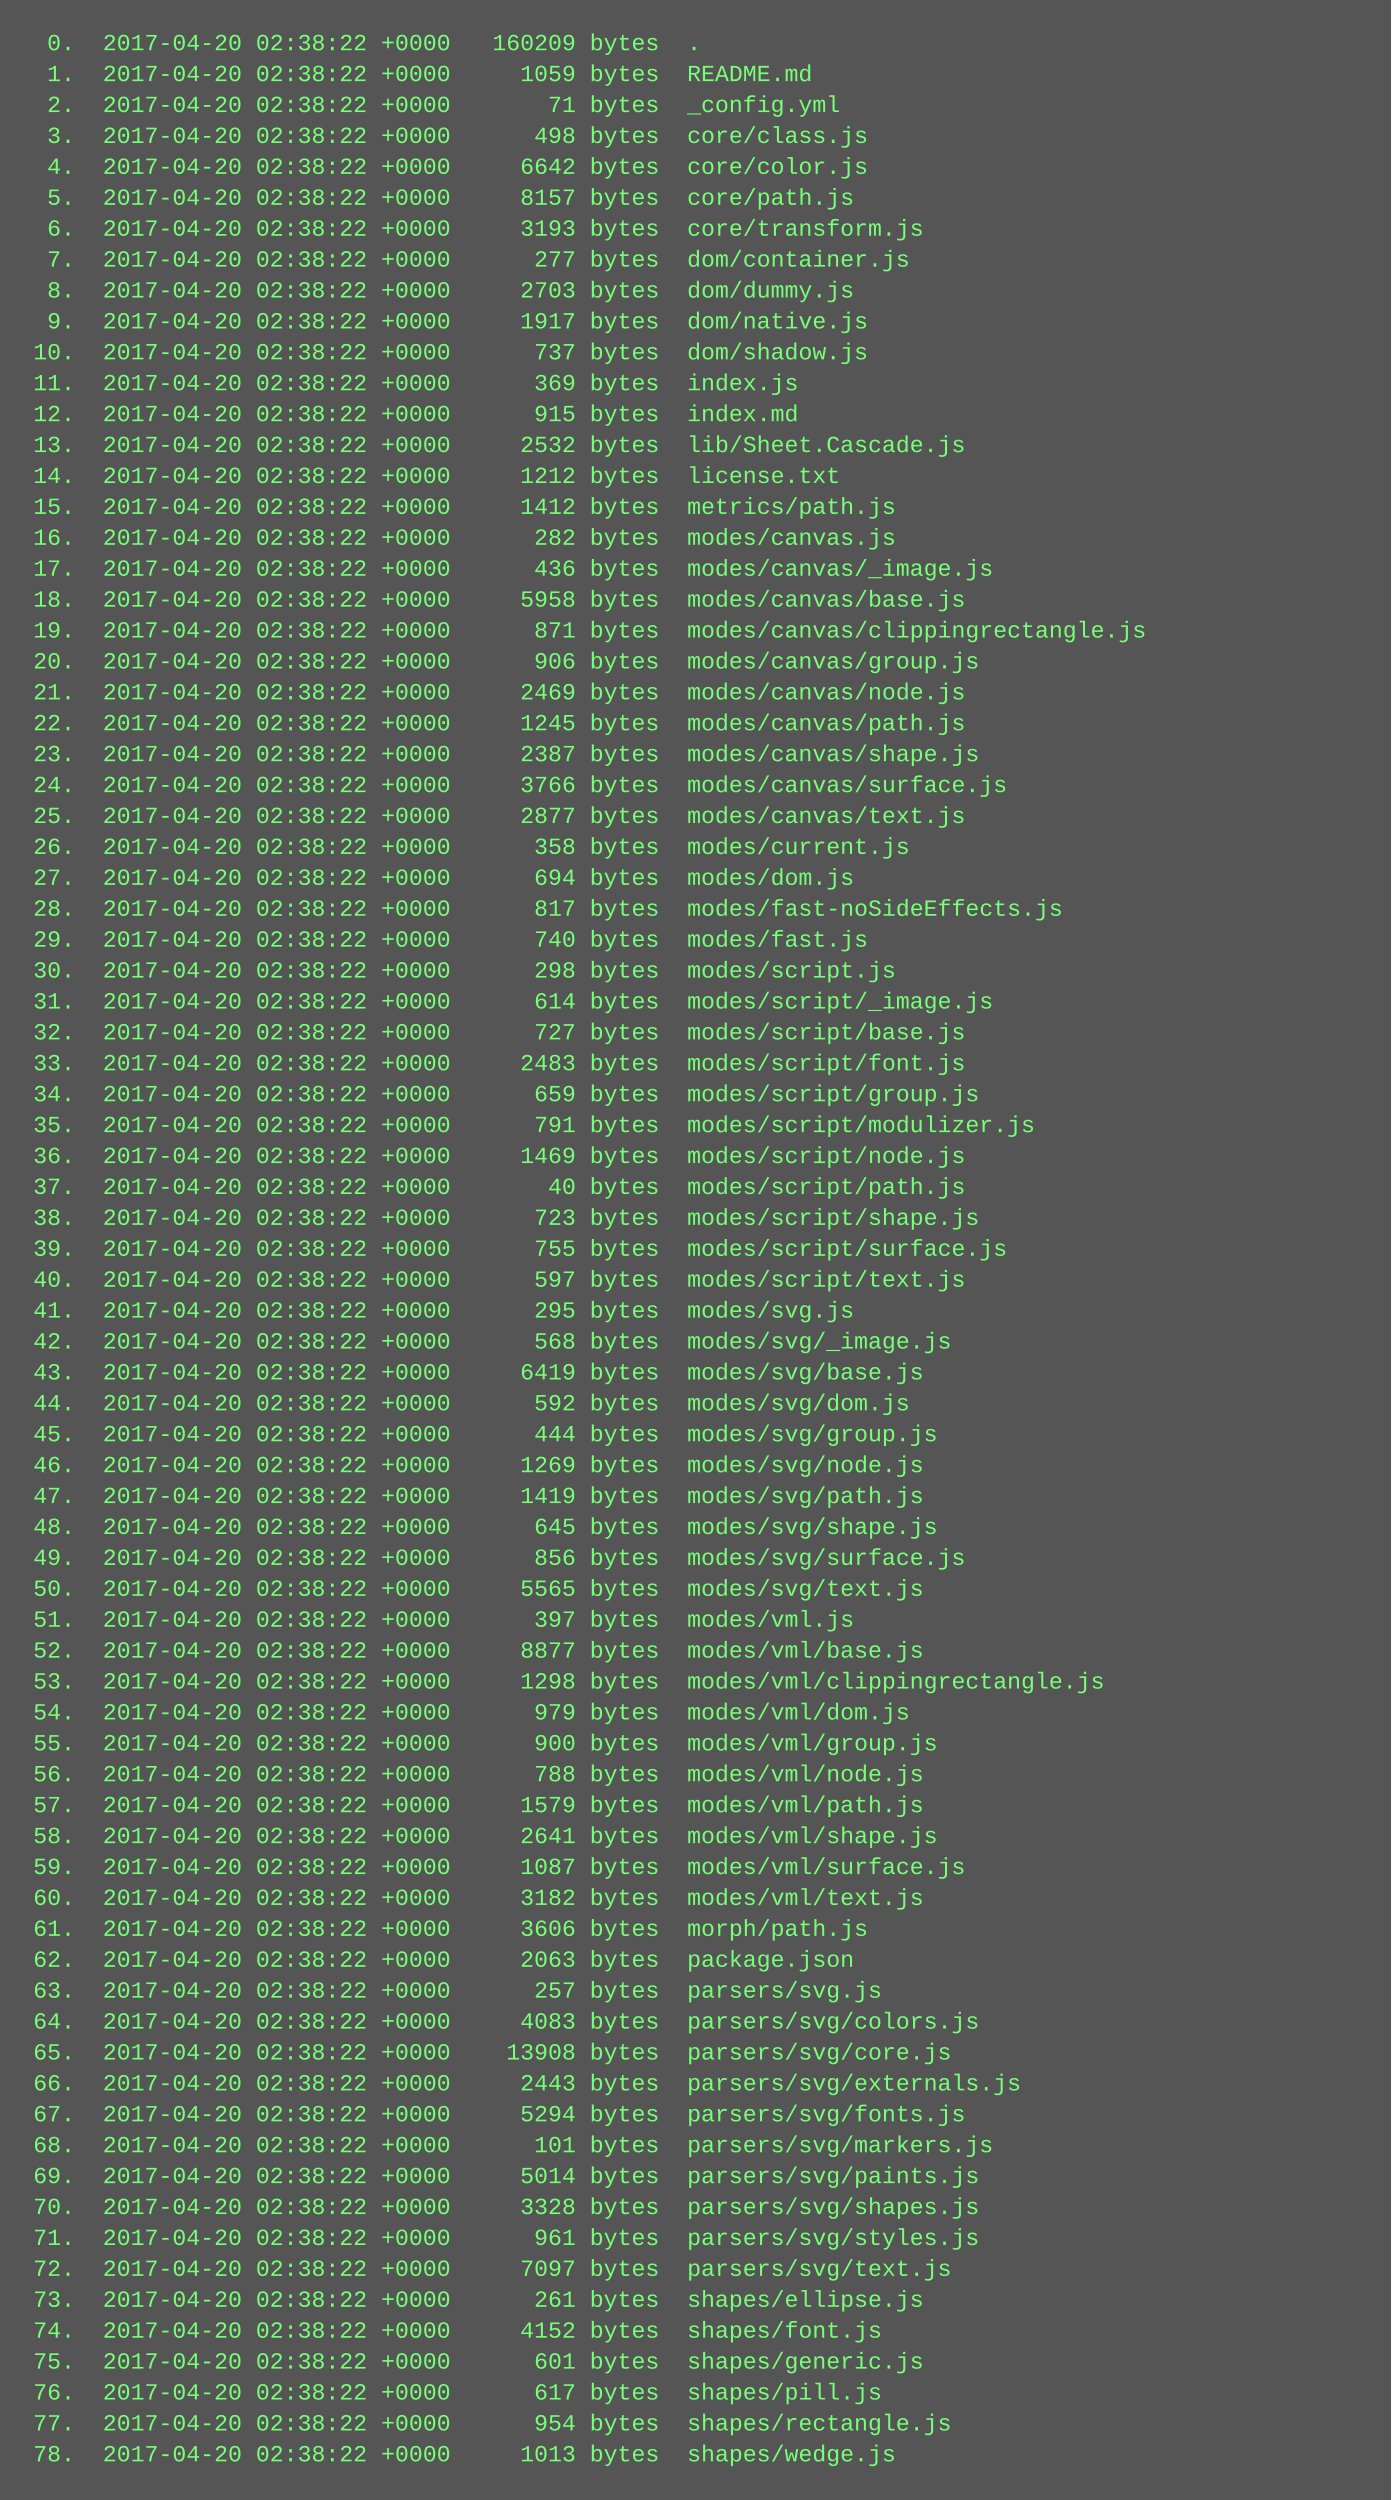
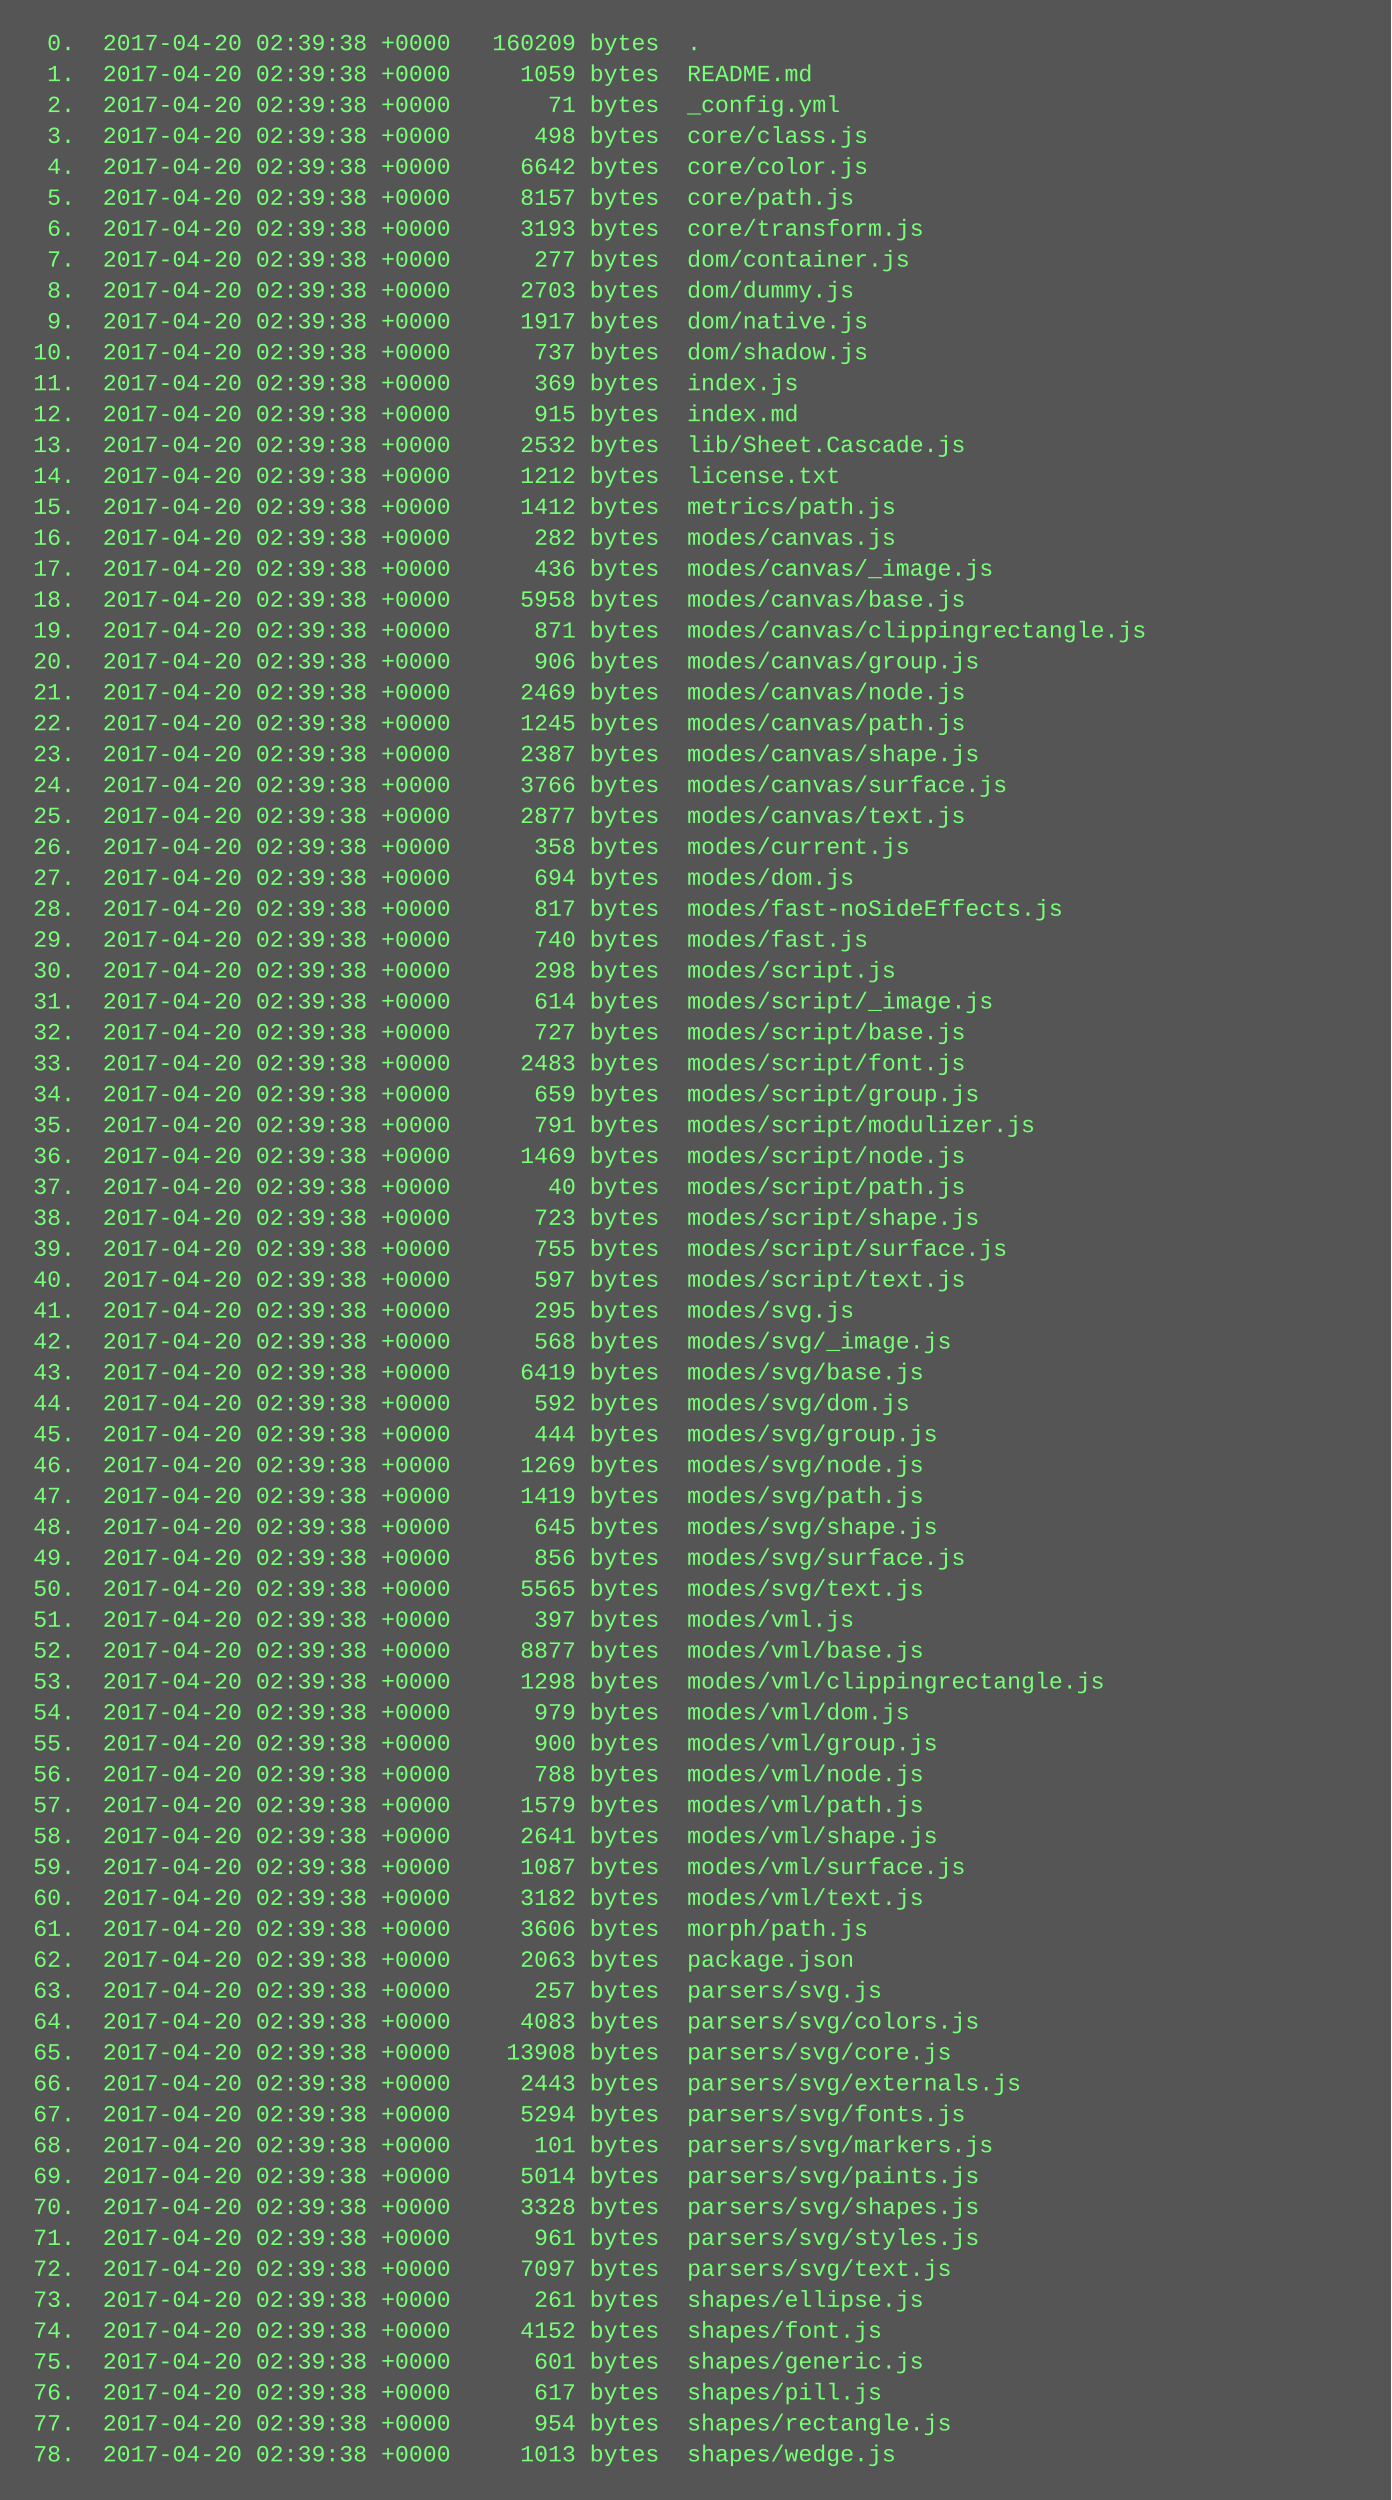
<svg xmlns="http://www.w3.org/2000/svg" height="1294" width="720">
  <rect height="1294" fill="#555" width="720" />
  <text fill="#7f7" font-family="Courier New" font-size="12" xml:space="preserve">
-     <tspan x="10" y="26">  0.  2017-04-20 02:38:22 +0000   160209 bytes  .</tspan>
-     <tspan x="10" y="42">  1.  2017-04-20 02:38:22 +0000     1059 bytes  README.md</tspan>
-     <tspan x="10" y="58">  2.  2017-04-20 02:38:22 +0000       71 bytes  _config.yml</tspan>
-     <tspan x="10" y="74">  3.  2017-04-20 02:38:22 +0000      498 bytes  core/class.js</tspan>
-     <tspan x="10" y="90">  4.  2017-04-20 02:38:22 +0000     6642 bytes  core/color.js</tspan>
-     <tspan x="10" y="106">  5.  2017-04-20 02:38:22 +0000     8157 bytes  core/path.js</tspan>
-     <tspan x="10" y="122">  6.  2017-04-20 02:38:22 +0000     3193 bytes  core/transform.js</tspan>
-     <tspan x="10" y="138">  7.  2017-04-20 02:38:22 +0000      277 bytes  dom/container.js</tspan>
-     <tspan x="10" y="154">  8.  2017-04-20 02:38:22 +0000     2703 bytes  dom/dummy.js</tspan>
-     <tspan x="10" y="170">  9.  2017-04-20 02:38:22 +0000     1917 bytes  dom/native.js</tspan>
-     <tspan x="10" y="186"> 10.  2017-04-20 02:38:22 +0000      737 bytes  dom/shadow.js</tspan>
-     <tspan x="10" y="202"> 11.  2017-04-20 02:38:22 +0000      369 bytes  index.js</tspan>
-     <tspan x="10" y="218"> 12.  2017-04-20 02:38:22 +0000      915 bytes  index.md</tspan>
-     <tspan x="10" y="234"> 13.  2017-04-20 02:38:22 +0000     2532 bytes  lib/Sheet.Cascade.js</tspan>
-     <tspan x="10" y="250"> 14.  2017-04-20 02:38:22 +0000     1212 bytes  license.txt</tspan>
-     <tspan x="10" y="266"> 15.  2017-04-20 02:38:22 +0000     1412 bytes  metrics/path.js</tspan>
-     <tspan x="10" y="282"> 16.  2017-04-20 02:38:22 +0000      282 bytes  modes/canvas.js</tspan>
-     <tspan x="10" y="298"> 17.  2017-04-20 02:38:22 +0000      436 bytes  modes/canvas/_image.js</tspan>
-     <tspan x="10" y="314"> 18.  2017-04-20 02:38:22 +0000     5958 bytes  modes/canvas/base.js</tspan>
-     <tspan x="10" y="330"> 19.  2017-04-20 02:38:22 +0000      871 bytes  modes/canvas/clippingrectangle.js</tspan>
-     <tspan x="10" y="346"> 20.  2017-04-20 02:38:22 +0000      906 bytes  modes/canvas/group.js</tspan>
-     <tspan x="10" y="362"> 21.  2017-04-20 02:38:22 +0000     2469 bytes  modes/canvas/node.js</tspan>
-     <tspan x="10" y="378"> 22.  2017-04-20 02:38:22 +0000     1245 bytes  modes/canvas/path.js</tspan>
-     <tspan x="10" y="394"> 23.  2017-04-20 02:38:22 +0000     2387 bytes  modes/canvas/shape.js</tspan>
-     <tspan x="10" y="410"> 24.  2017-04-20 02:38:22 +0000     3766 bytes  modes/canvas/surface.js</tspan>
-     <tspan x="10" y="426"> 25.  2017-04-20 02:38:22 +0000     2877 bytes  modes/canvas/text.js</tspan>
-     <tspan x="10" y="442"> 26.  2017-04-20 02:38:22 +0000      358 bytes  modes/current.js</tspan>
-     <tspan x="10" y="458"> 27.  2017-04-20 02:38:22 +0000      694 bytes  modes/dom.js</tspan>
-     <tspan x="10" y="474"> 28.  2017-04-20 02:38:22 +0000      817 bytes  modes/fast-noSideEffects.js</tspan>
-     <tspan x="10" y="490"> 29.  2017-04-20 02:38:22 +0000      740 bytes  modes/fast.js</tspan>
-     <tspan x="10" y="506"> 30.  2017-04-20 02:38:22 +0000      298 bytes  modes/script.js</tspan>
-     <tspan x="10" y="522"> 31.  2017-04-20 02:38:22 +0000      614 bytes  modes/script/_image.js</tspan>
-     <tspan x="10" y="538"> 32.  2017-04-20 02:38:22 +0000      727 bytes  modes/script/base.js</tspan>
-     <tspan x="10" y="554"> 33.  2017-04-20 02:38:22 +0000     2483 bytes  modes/script/font.js</tspan>
-     <tspan x="10" y="570"> 34.  2017-04-20 02:38:22 +0000      659 bytes  modes/script/group.js</tspan>
-     <tspan x="10" y="586"> 35.  2017-04-20 02:38:22 +0000      791 bytes  modes/script/modulizer.js</tspan>
-     <tspan x="10" y="602"> 36.  2017-04-20 02:38:22 +0000     1469 bytes  modes/script/node.js</tspan>
-     <tspan x="10" y="618"> 37.  2017-04-20 02:38:22 +0000       40 bytes  modes/script/path.js</tspan>
-     <tspan x="10" y="634"> 38.  2017-04-20 02:38:22 +0000      723 bytes  modes/script/shape.js</tspan>
-     <tspan x="10" y="650"> 39.  2017-04-20 02:38:22 +0000      755 bytes  modes/script/surface.js</tspan>
-     <tspan x="10" y="666"> 40.  2017-04-20 02:38:22 +0000      597 bytes  modes/script/text.js</tspan>
-     <tspan x="10" y="682"> 41.  2017-04-20 02:38:22 +0000      295 bytes  modes/svg.js</tspan>
-     <tspan x="10" y="698"> 42.  2017-04-20 02:38:22 +0000      568 bytes  modes/svg/_image.js</tspan>
-     <tspan x="10" y="714"> 43.  2017-04-20 02:38:22 +0000     6419 bytes  modes/svg/base.js</tspan>
-     <tspan x="10" y="730"> 44.  2017-04-20 02:38:22 +0000      592 bytes  modes/svg/dom.js</tspan>
-     <tspan x="10" y="746"> 45.  2017-04-20 02:38:22 +0000      444 bytes  modes/svg/group.js</tspan>
-     <tspan x="10" y="762"> 46.  2017-04-20 02:38:22 +0000     1269 bytes  modes/svg/node.js</tspan>
-     <tspan x="10" y="778"> 47.  2017-04-20 02:38:22 +0000     1419 bytes  modes/svg/path.js</tspan>
-     <tspan x="10" y="794"> 48.  2017-04-20 02:38:22 +0000      645 bytes  modes/svg/shape.js</tspan>
-     <tspan x="10" y="810"> 49.  2017-04-20 02:38:22 +0000      856 bytes  modes/svg/surface.js</tspan>
-     <tspan x="10" y="826"> 50.  2017-04-20 02:38:22 +0000     5565 bytes  modes/svg/text.js</tspan>
-     <tspan x="10" y="842"> 51.  2017-04-20 02:38:22 +0000      397 bytes  modes/vml.js</tspan>
-     <tspan x="10" y="858"> 52.  2017-04-20 02:38:22 +0000     8877 bytes  modes/vml/base.js</tspan>
-     <tspan x="10" y="874"> 53.  2017-04-20 02:38:22 +0000     1298 bytes  modes/vml/clippingrectangle.js</tspan>
-     <tspan x="10" y="890"> 54.  2017-04-20 02:38:22 +0000      979 bytes  modes/vml/dom.js</tspan>
-     <tspan x="10" y="906"> 55.  2017-04-20 02:38:22 +0000      900 bytes  modes/vml/group.js</tspan>
-     <tspan x="10" y="922"> 56.  2017-04-20 02:38:22 +0000      788 bytes  modes/vml/node.js</tspan>
-     <tspan x="10" y="938"> 57.  2017-04-20 02:38:22 +0000     1579 bytes  modes/vml/path.js</tspan>
-     <tspan x="10" y="954"> 58.  2017-04-20 02:38:22 +0000     2641 bytes  modes/vml/shape.js</tspan>
-     <tspan x="10" y="970"> 59.  2017-04-20 02:38:22 +0000     1087 bytes  modes/vml/surface.js</tspan>
-     <tspan x="10" y="986"> 60.  2017-04-20 02:38:22 +0000     3182 bytes  modes/vml/text.js</tspan>
-     <tspan x="10" y="1002"> 61.  2017-04-20 02:38:22 +0000     3606 bytes  morph/path.js</tspan>
-     <tspan x="10" y="1018"> 62.  2017-04-20 02:38:22 +0000     2063 bytes  package.json</tspan>
-     <tspan x="10" y="1034"> 63.  2017-04-20 02:38:22 +0000      257 bytes  parsers/svg.js</tspan>
-     <tspan x="10" y="1050"> 64.  2017-04-20 02:38:22 +0000     4083 bytes  parsers/svg/colors.js</tspan>
-     <tspan x="10" y="1066"> 65.  2017-04-20 02:38:22 +0000    13908 bytes  parsers/svg/core.js</tspan>
-     <tspan x="10" y="1082"> 66.  2017-04-20 02:38:22 +0000     2443 bytes  parsers/svg/externals.js</tspan>
-     <tspan x="10" y="1098"> 67.  2017-04-20 02:38:22 +0000     5294 bytes  parsers/svg/fonts.js</tspan>
-     <tspan x="10" y="1114"> 68.  2017-04-20 02:38:22 +0000      101 bytes  parsers/svg/markers.js</tspan>
-     <tspan x="10" y="1130"> 69.  2017-04-20 02:38:22 +0000     5014 bytes  parsers/svg/paints.js</tspan>
-     <tspan x="10" y="1146"> 70.  2017-04-20 02:38:22 +0000     3328 bytes  parsers/svg/shapes.js</tspan>
-     <tspan x="10" y="1162"> 71.  2017-04-20 02:38:22 +0000      961 bytes  parsers/svg/styles.js</tspan>
-     <tspan x="10" y="1178"> 72.  2017-04-20 02:38:22 +0000     7097 bytes  parsers/svg/text.js</tspan>
-     <tspan x="10" y="1194"> 73.  2017-04-20 02:38:22 +0000      261 bytes  shapes/ellipse.js</tspan>
-     <tspan x="10" y="1210"> 74.  2017-04-20 02:38:22 +0000     4152 bytes  shapes/font.js</tspan>
-     <tspan x="10" y="1226"> 75.  2017-04-20 02:38:22 +0000      601 bytes  shapes/generic.js</tspan>
-     <tspan x="10" y="1242"> 76.  2017-04-20 02:38:22 +0000      617 bytes  shapes/pill.js</tspan>
-     <tspan x="10" y="1258"> 77.  2017-04-20 02:38:22 +0000      954 bytes  shapes/rectangle.js</tspan>
-     <tspan x="10" y="1274"> 78.  2017-04-20 02:38:22 +0000     1013 bytes  shapes/wedge.js</tspan>
+     <tspan x="10" y="26">  0.  2017-04-20 02:39:38 +0000   160209 bytes  .</tspan>
+     <tspan x="10" y="42">  1.  2017-04-20 02:39:38 +0000     1059 bytes  README.md</tspan>
+     <tspan x="10" y="58">  2.  2017-04-20 02:39:38 +0000       71 bytes  _config.yml</tspan>
+     <tspan x="10" y="74">  3.  2017-04-20 02:39:38 +0000      498 bytes  core/class.js</tspan>
+     <tspan x="10" y="90">  4.  2017-04-20 02:39:38 +0000     6642 bytes  core/color.js</tspan>
+     <tspan x="10" y="106">  5.  2017-04-20 02:39:38 +0000     8157 bytes  core/path.js</tspan>
+     <tspan x="10" y="122">  6.  2017-04-20 02:39:38 +0000     3193 bytes  core/transform.js</tspan>
+     <tspan x="10" y="138">  7.  2017-04-20 02:39:38 +0000      277 bytes  dom/container.js</tspan>
+     <tspan x="10" y="154">  8.  2017-04-20 02:39:38 +0000     2703 bytes  dom/dummy.js</tspan>
+     <tspan x="10" y="170">  9.  2017-04-20 02:39:38 +0000     1917 bytes  dom/native.js</tspan>
+     <tspan x="10" y="186"> 10.  2017-04-20 02:39:38 +0000      737 bytes  dom/shadow.js</tspan>
+     <tspan x="10" y="202"> 11.  2017-04-20 02:39:38 +0000      369 bytes  index.js</tspan>
+     <tspan x="10" y="218"> 12.  2017-04-20 02:39:38 +0000      915 bytes  index.md</tspan>
+     <tspan x="10" y="234"> 13.  2017-04-20 02:39:38 +0000     2532 bytes  lib/Sheet.Cascade.js</tspan>
+     <tspan x="10" y="250"> 14.  2017-04-20 02:39:38 +0000     1212 bytes  license.txt</tspan>
+     <tspan x="10" y="266"> 15.  2017-04-20 02:39:38 +0000     1412 bytes  metrics/path.js</tspan>
+     <tspan x="10" y="282"> 16.  2017-04-20 02:39:38 +0000      282 bytes  modes/canvas.js</tspan>
+     <tspan x="10" y="298"> 17.  2017-04-20 02:39:38 +0000      436 bytes  modes/canvas/_image.js</tspan>
+     <tspan x="10" y="314"> 18.  2017-04-20 02:39:38 +0000     5958 bytes  modes/canvas/base.js</tspan>
+     <tspan x="10" y="330"> 19.  2017-04-20 02:39:38 +0000      871 bytes  modes/canvas/clippingrectangle.js</tspan>
+     <tspan x="10" y="346"> 20.  2017-04-20 02:39:38 +0000      906 bytes  modes/canvas/group.js</tspan>
+     <tspan x="10" y="362"> 21.  2017-04-20 02:39:38 +0000     2469 bytes  modes/canvas/node.js</tspan>
+     <tspan x="10" y="378"> 22.  2017-04-20 02:39:38 +0000     1245 bytes  modes/canvas/path.js</tspan>
+     <tspan x="10" y="394"> 23.  2017-04-20 02:39:38 +0000     2387 bytes  modes/canvas/shape.js</tspan>
+     <tspan x="10" y="410"> 24.  2017-04-20 02:39:38 +0000     3766 bytes  modes/canvas/surface.js</tspan>
+     <tspan x="10" y="426"> 25.  2017-04-20 02:39:38 +0000     2877 bytes  modes/canvas/text.js</tspan>
+     <tspan x="10" y="442"> 26.  2017-04-20 02:39:38 +0000      358 bytes  modes/current.js</tspan>
+     <tspan x="10" y="458"> 27.  2017-04-20 02:39:38 +0000      694 bytes  modes/dom.js</tspan>
+     <tspan x="10" y="474"> 28.  2017-04-20 02:39:38 +0000      817 bytes  modes/fast-noSideEffects.js</tspan>
+     <tspan x="10" y="490"> 29.  2017-04-20 02:39:38 +0000      740 bytes  modes/fast.js</tspan>
+     <tspan x="10" y="506"> 30.  2017-04-20 02:39:38 +0000      298 bytes  modes/script.js</tspan>
+     <tspan x="10" y="522"> 31.  2017-04-20 02:39:38 +0000      614 bytes  modes/script/_image.js</tspan>
+     <tspan x="10" y="538"> 32.  2017-04-20 02:39:38 +0000      727 bytes  modes/script/base.js</tspan>
+     <tspan x="10" y="554"> 33.  2017-04-20 02:39:38 +0000     2483 bytes  modes/script/font.js</tspan>
+     <tspan x="10" y="570"> 34.  2017-04-20 02:39:38 +0000      659 bytes  modes/script/group.js</tspan>
+     <tspan x="10" y="586"> 35.  2017-04-20 02:39:38 +0000      791 bytes  modes/script/modulizer.js</tspan>
+     <tspan x="10" y="602"> 36.  2017-04-20 02:39:38 +0000     1469 bytes  modes/script/node.js</tspan>
+     <tspan x="10" y="618"> 37.  2017-04-20 02:39:38 +0000       40 bytes  modes/script/path.js</tspan>
+     <tspan x="10" y="634"> 38.  2017-04-20 02:39:38 +0000      723 bytes  modes/script/shape.js</tspan>
+     <tspan x="10" y="650"> 39.  2017-04-20 02:39:38 +0000      755 bytes  modes/script/surface.js</tspan>
+     <tspan x="10" y="666"> 40.  2017-04-20 02:39:38 +0000      597 bytes  modes/script/text.js</tspan>
+     <tspan x="10" y="682"> 41.  2017-04-20 02:39:38 +0000      295 bytes  modes/svg.js</tspan>
+     <tspan x="10" y="698"> 42.  2017-04-20 02:39:38 +0000      568 bytes  modes/svg/_image.js</tspan>
+     <tspan x="10" y="714"> 43.  2017-04-20 02:39:38 +0000     6419 bytes  modes/svg/base.js</tspan>
+     <tspan x="10" y="730"> 44.  2017-04-20 02:39:38 +0000      592 bytes  modes/svg/dom.js</tspan>
+     <tspan x="10" y="746"> 45.  2017-04-20 02:39:38 +0000      444 bytes  modes/svg/group.js</tspan>
+     <tspan x="10" y="762"> 46.  2017-04-20 02:39:38 +0000     1269 bytes  modes/svg/node.js</tspan>
+     <tspan x="10" y="778"> 47.  2017-04-20 02:39:38 +0000     1419 bytes  modes/svg/path.js</tspan>
+     <tspan x="10" y="794"> 48.  2017-04-20 02:39:38 +0000      645 bytes  modes/svg/shape.js</tspan>
+     <tspan x="10" y="810"> 49.  2017-04-20 02:39:38 +0000      856 bytes  modes/svg/surface.js</tspan>
+     <tspan x="10" y="826"> 50.  2017-04-20 02:39:38 +0000     5565 bytes  modes/svg/text.js</tspan>
+     <tspan x="10" y="842"> 51.  2017-04-20 02:39:38 +0000      397 bytes  modes/vml.js</tspan>
+     <tspan x="10" y="858"> 52.  2017-04-20 02:39:38 +0000     8877 bytes  modes/vml/base.js</tspan>
+     <tspan x="10" y="874"> 53.  2017-04-20 02:39:38 +0000     1298 bytes  modes/vml/clippingrectangle.js</tspan>
+     <tspan x="10" y="890"> 54.  2017-04-20 02:39:38 +0000      979 bytes  modes/vml/dom.js</tspan>
+     <tspan x="10" y="906"> 55.  2017-04-20 02:39:38 +0000      900 bytes  modes/vml/group.js</tspan>
+     <tspan x="10" y="922"> 56.  2017-04-20 02:39:38 +0000      788 bytes  modes/vml/node.js</tspan>
+     <tspan x="10" y="938"> 57.  2017-04-20 02:39:38 +0000     1579 bytes  modes/vml/path.js</tspan>
+     <tspan x="10" y="954"> 58.  2017-04-20 02:39:38 +0000     2641 bytes  modes/vml/shape.js</tspan>
+     <tspan x="10" y="970"> 59.  2017-04-20 02:39:38 +0000     1087 bytes  modes/vml/surface.js</tspan>
+     <tspan x="10" y="986"> 60.  2017-04-20 02:39:38 +0000     3182 bytes  modes/vml/text.js</tspan>
+     <tspan x="10" y="1002"> 61.  2017-04-20 02:39:38 +0000     3606 bytes  morph/path.js</tspan>
+     <tspan x="10" y="1018"> 62.  2017-04-20 02:39:38 +0000     2063 bytes  package.json</tspan>
+     <tspan x="10" y="1034"> 63.  2017-04-20 02:39:38 +0000      257 bytes  parsers/svg.js</tspan>
+     <tspan x="10" y="1050"> 64.  2017-04-20 02:39:38 +0000     4083 bytes  parsers/svg/colors.js</tspan>
+     <tspan x="10" y="1066"> 65.  2017-04-20 02:39:38 +0000    13908 bytes  parsers/svg/core.js</tspan>
+     <tspan x="10" y="1082"> 66.  2017-04-20 02:39:38 +0000     2443 bytes  parsers/svg/externals.js</tspan>
+     <tspan x="10" y="1098"> 67.  2017-04-20 02:39:38 +0000     5294 bytes  parsers/svg/fonts.js</tspan>
+     <tspan x="10" y="1114"> 68.  2017-04-20 02:39:38 +0000      101 bytes  parsers/svg/markers.js</tspan>
+     <tspan x="10" y="1130"> 69.  2017-04-20 02:39:38 +0000     5014 bytes  parsers/svg/paints.js</tspan>
+     <tspan x="10" y="1146"> 70.  2017-04-20 02:39:38 +0000     3328 bytes  parsers/svg/shapes.js</tspan>
+     <tspan x="10" y="1162"> 71.  2017-04-20 02:39:38 +0000      961 bytes  parsers/svg/styles.js</tspan>
+     <tspan x="10" y="1178"> 72.  2017-04-20 02:39:38 +0000     7097 bytes  parsers/svg/text.js</tspan>
+     <tspan x="10" y="1194"> 73.  2017-04-20 02:39:38 +0000      261 bytes  shapes/ellipse.js</tspan>
+     <tspan x="10" y="1210"> 74.  2017-04-20 02:39:38 +0000     4152 bytes  shapes/font.js</tspan>
+     <tspan x="10" y="1226"> 75.  2017-04-20 02:39:38 +0000      601 bytes  shapes/generic.js</tspan>
+     <tspan x="10" y="1242"> 76.  2017-04-20 02:39:38 +0000      617 bytes  shapes/pill.js</tspan>
+     <tspan x="10" y="1258"> 77.  2017-04-20 02:39:38 +0000      954 bytes  shapes/rectangle.js</tspan>
+     <tspan x="10" y="1274"> 78.  2017-04-20 02:39:38 +0000     1013 bytes  shapes/wedge.js</tspan>
  </text>
</svg>
